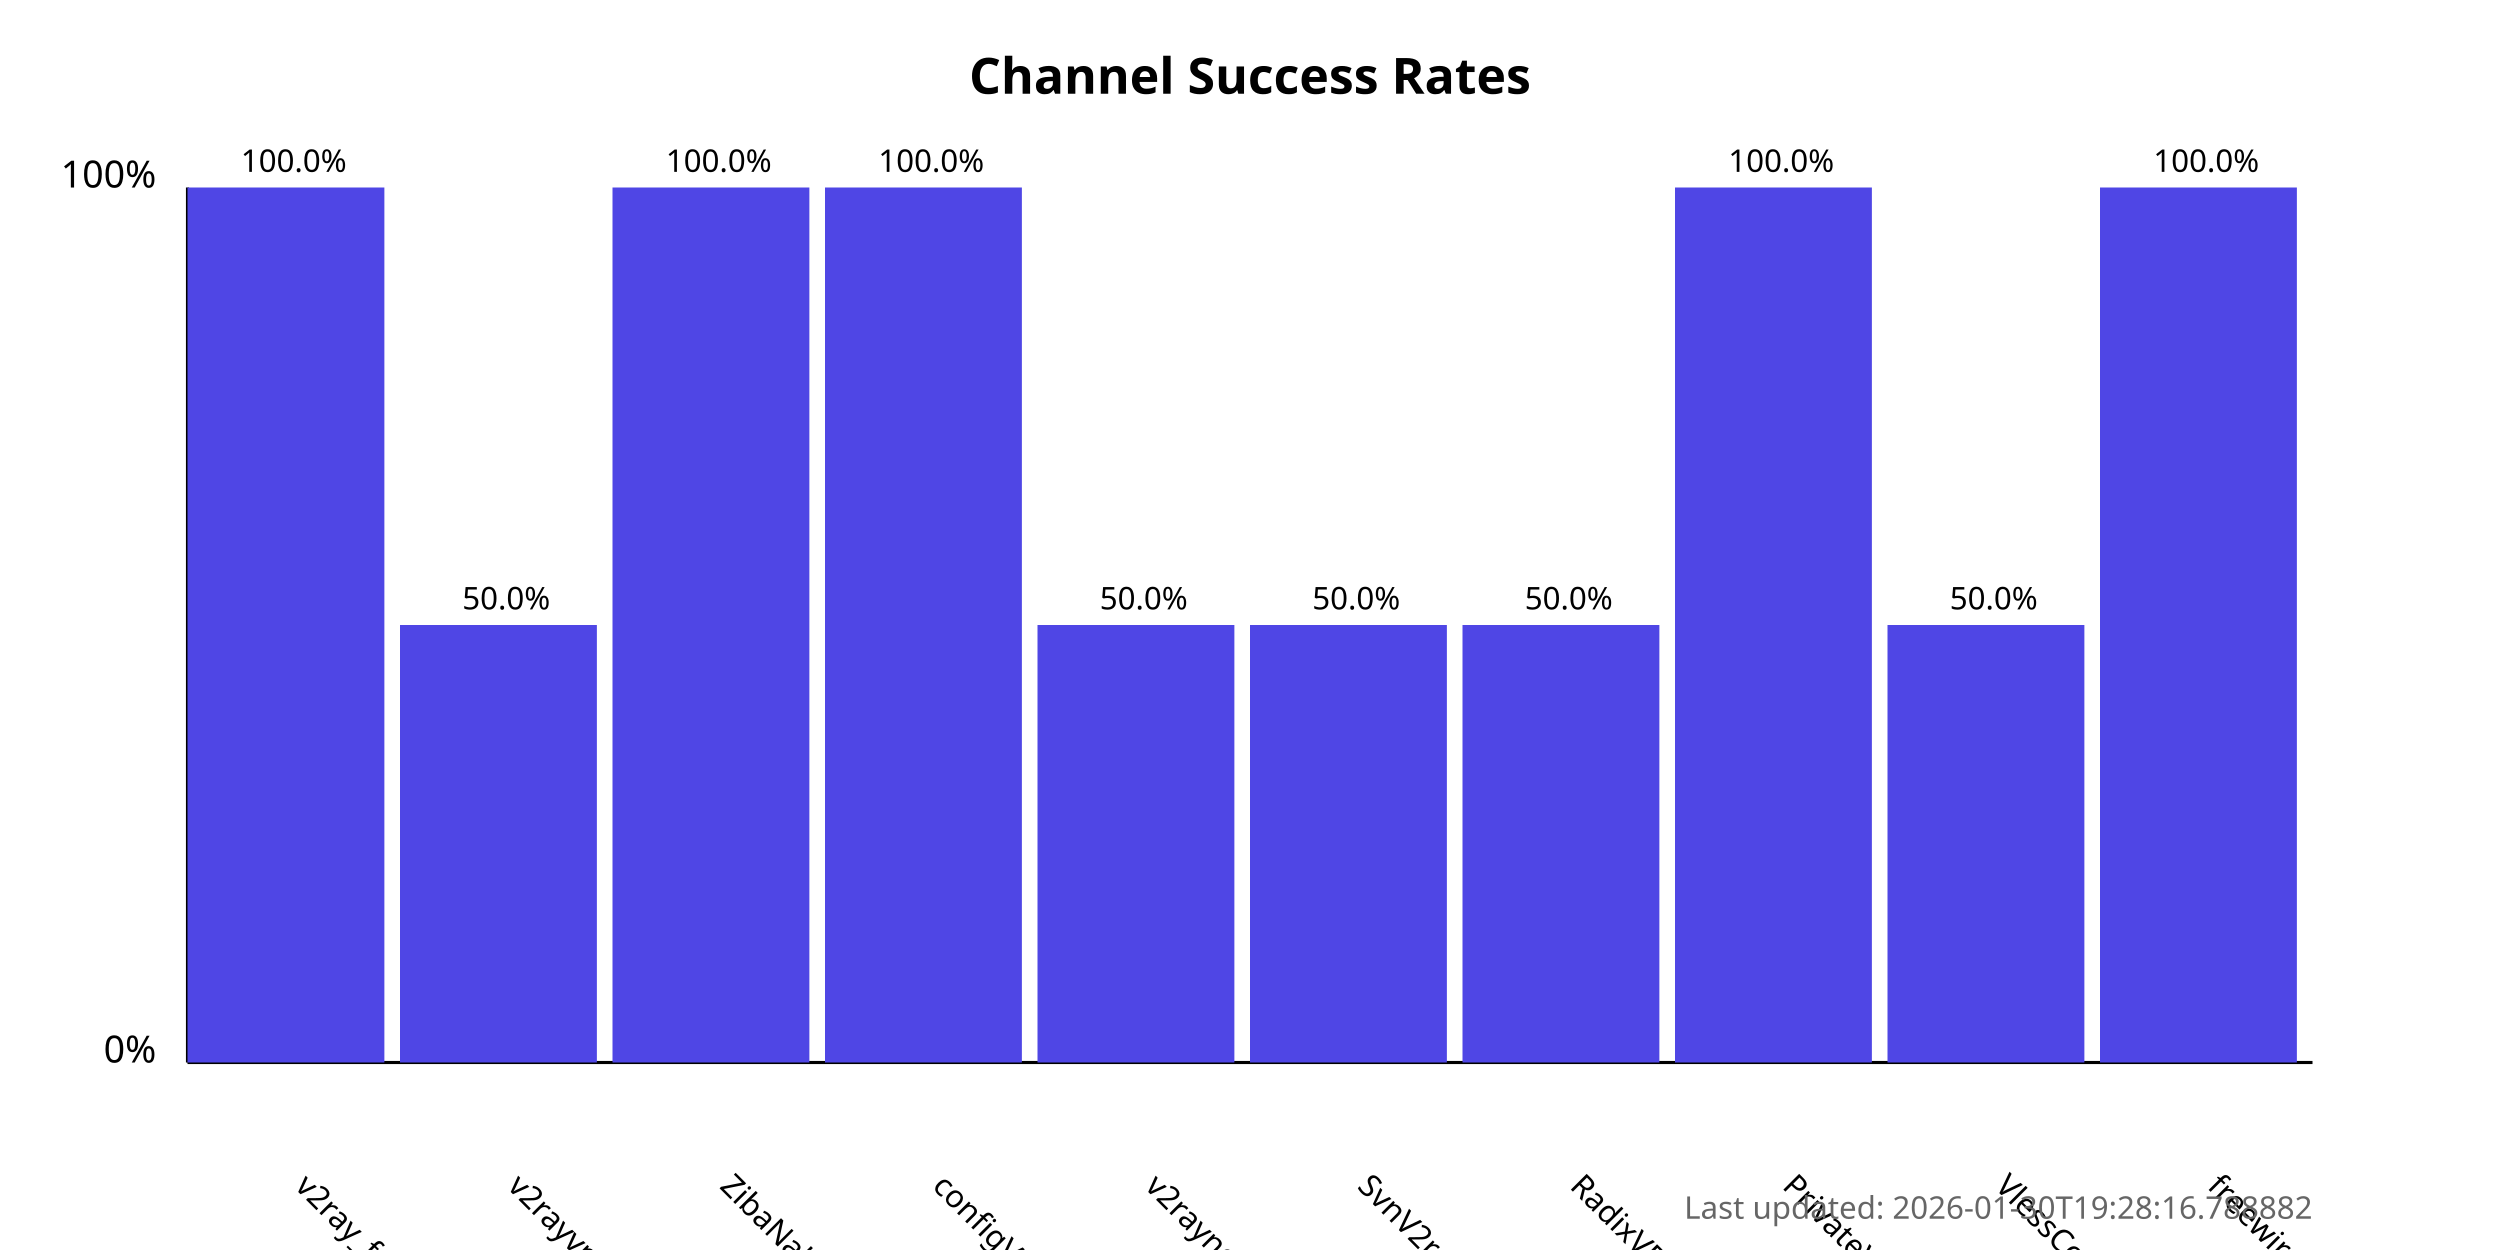
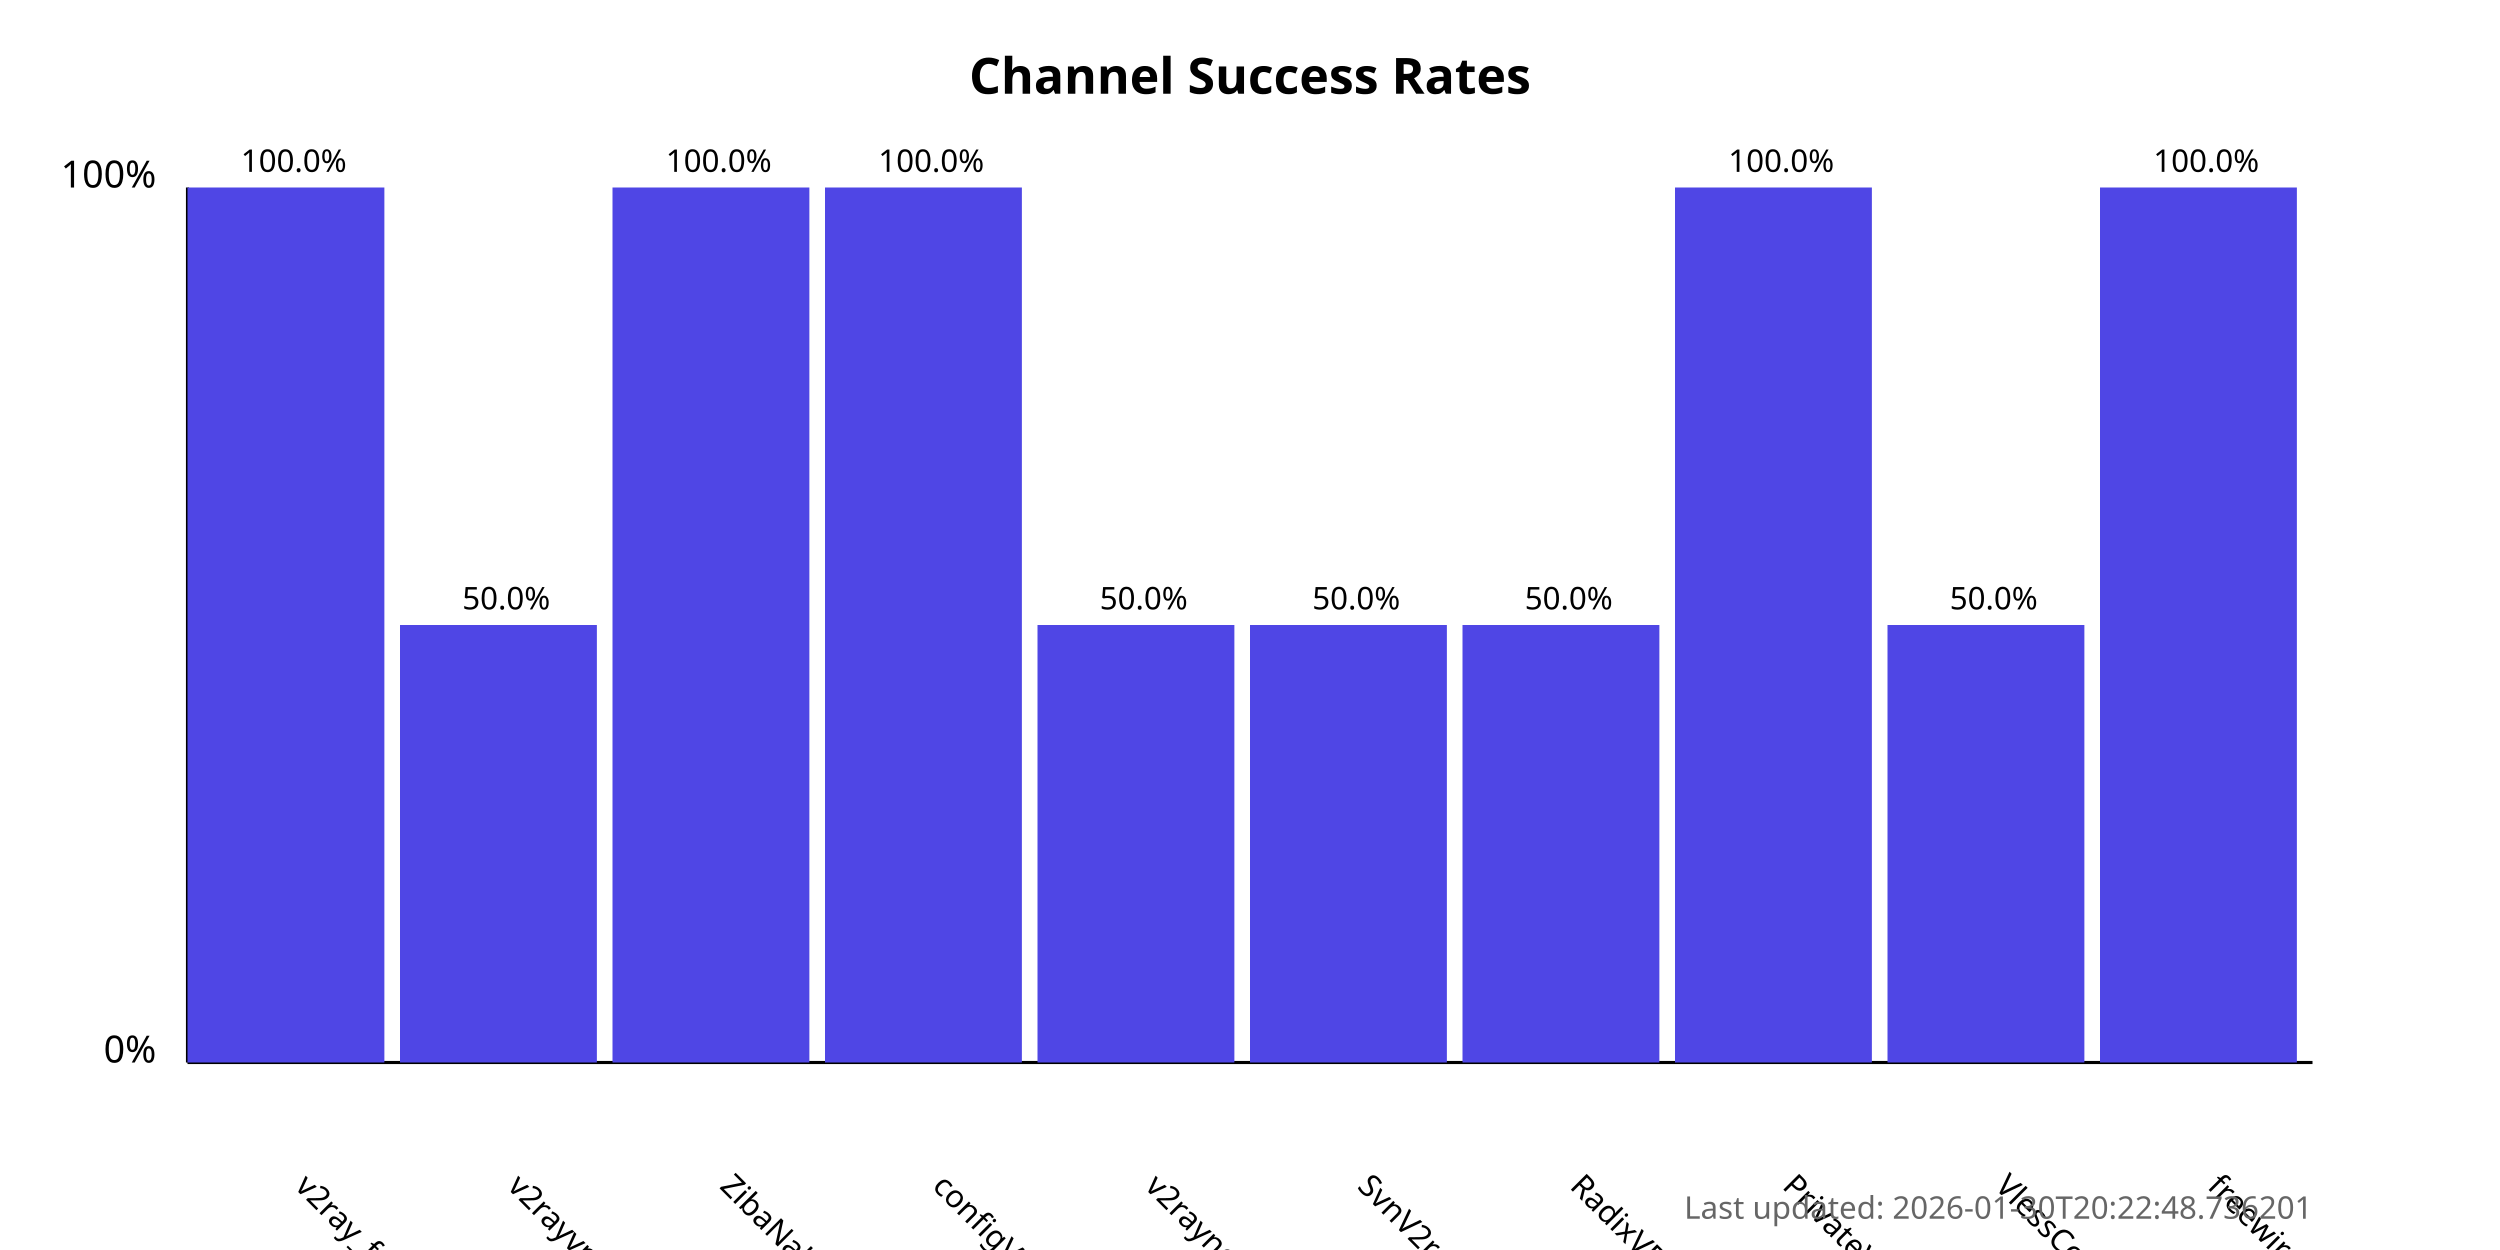
<svg xmlns="http://www.w3.org/2000/svg" width="800" height="400">
  <style>
            .chart-title { font: bold 16px sans-serif; }
            .axis-label { font: 12px sans-serif; }
            .tick-label { font: 10px sans-serif; }
            .bar { fill: #4f46e5; }
            .bar:hover { fill: #6366f1; }
            .timestamp { font: 10px sans-serif; fill: #666; }
        </style>
  <text x="400.0" y="30" text-anchor="middle" class="chart-title">
            Channel Success Rates
        </text>
  <line x1="60" y1="340" x2="60" y2="60" stroke="black" stroke-width="1" />
  <line x1="60" y1="340" x2="740" y2="340" stroke="black" stroke-width="1" />
  <text x="50" y="340" text-anchor="end" class="axis-label">0%</text>
  <text x="50" y="60" text-anchor="end" class="axis-label">100%</text>
  <g>
    <rect x="60" y="60.0" width="63.0" height="280.0" class="bar" />
    <text x="94.0" y="380" transform="rotate(45, 94.0, 380)" text-anchor="start" class="tick-label">
                v2ray_free_conf
            </text>
    <text x="94.0" y="55.0" text-anchor="middle" class="tick-label">
                100.0%
            </text>
  </g>
  <g>
    <rect x="128.0" y="200.0" width="63.0" height="140.0" class="bar" />
    <text x="162.0" y="380" transform="rotate(45, 162.0, 380)" text-anchor="start" class="tick-label">
                v2rayvpno
            </text>
    <text x="162.0" y="195.0" text-anchor="middle" class="tick-label">
                50.0%
            </text>
  </g>
  <g>
    <rect x="196.0" y="60.0" width="63.0" height="280.0" class="bar" />
    <text x="230.0" y="380" transform="rotate(45, 230.0, 380)" text-anchor="start" class="tick-label">
                ZibaNabz
            </text>
    <text x="230.0" y="55.0" text-anchor="middle" class="tick-label">
                100.0%
            </text>
  </g>
  <g>
    <rect x="264.0" y="60.0" width="63.0" height="280.0" class="bar" />
    <text x="298.0" y="380" transform="rotate(45, 298.0, 380)" text-anchor="start" class="tick-label">
                configV2rayForFree
            </text>
    <text x="298.0" y="55.0" text-anchor="middle" class="tick-label">
                100.0%
            </text>
  </g>
  <g>
    <rect x="332.0" y="200.0" width="63.0" height="140.0" class="bar" />
    <text x="366.0" y="380" transform="rotate(45, 366.0, 380)" text-anchor="start" class="tick-label">
                v2rayngvpn
            </text>
    <text x="366.0" y="195.0" text-anchor="middle" class="tick-label">
                50.0%
            </text>
  </g>
  <g>
    <rect x="400.0" y="200.0" width="63.0" height="140.0" class="bar" />
    <text x="434.0" y="380" transform="rotate(45, 434.0, 380)" text-anchor="start" class="tick-label">
                SvnV2ray
            </text>
    <text x="434.0" y="195.0" text-anchor="middle" class="tick-label">
                50.0%
            </text>
  </g>
  <g>
    <rect x="468.0" y="200.0" width="63.0" height="140.0" class="bar" />
    <text x="502.0" y="380" transform="rotate(45, 502.0, 380)" text-anchor="start" class="tick-label">
                RadixVPN
            </text>
    <text x="502.0" y="195.0" text-anchor="middle" class="tick-label">
                50.0%
            </text>
  </g>
  <g>
    <rect x="536.0" y="60.0" width="63.0" height="280.0" class="bar" />
    <text x="570.0" y="380" transform="rotate(45, 570.0, 380)" text-anchor="start" class="tick-label">
                PrivateVPNs
            </text>
    <text x="570.0" y="55.0" text-anchor="middle" class="tick-label">
                100.0%
            </text>
  </g>
  <g>
    <rect x="604.0" y="200.0" width="63.0" height="140.0" class="bar" />
    <text x="638.0" y="380" transform="rotate(45, 638.0, 380)" text-anchor="start" class="tick-label">
                VlessConfig
            </text>
    <text x="638.0" y="195.0" text-anchor="middle" class="tick-label">
                50.0%
            </text>
  </g>
  <g>
    <rect x="672.0" y="60.0" width="63.0" height="280.0" class="bar" />
    <text x="706.0" y="380" transform="rotate(45, 706.0, 380)" text-anchor="start" class="tick-label">
                freewireguard
            </text>
    <text x="706.0" y="55.0" text-anchor="middle" class="tick-label">
                100.0%
            </text>
  </g>
  <text x="740" y="390" text-anchor="end" class="timestamp">
-             Last updated: 2026-01-30T19:28:16.788882
+             Last updated: 2026-01-30T20:22:48.736201
        </text>
</svg>
